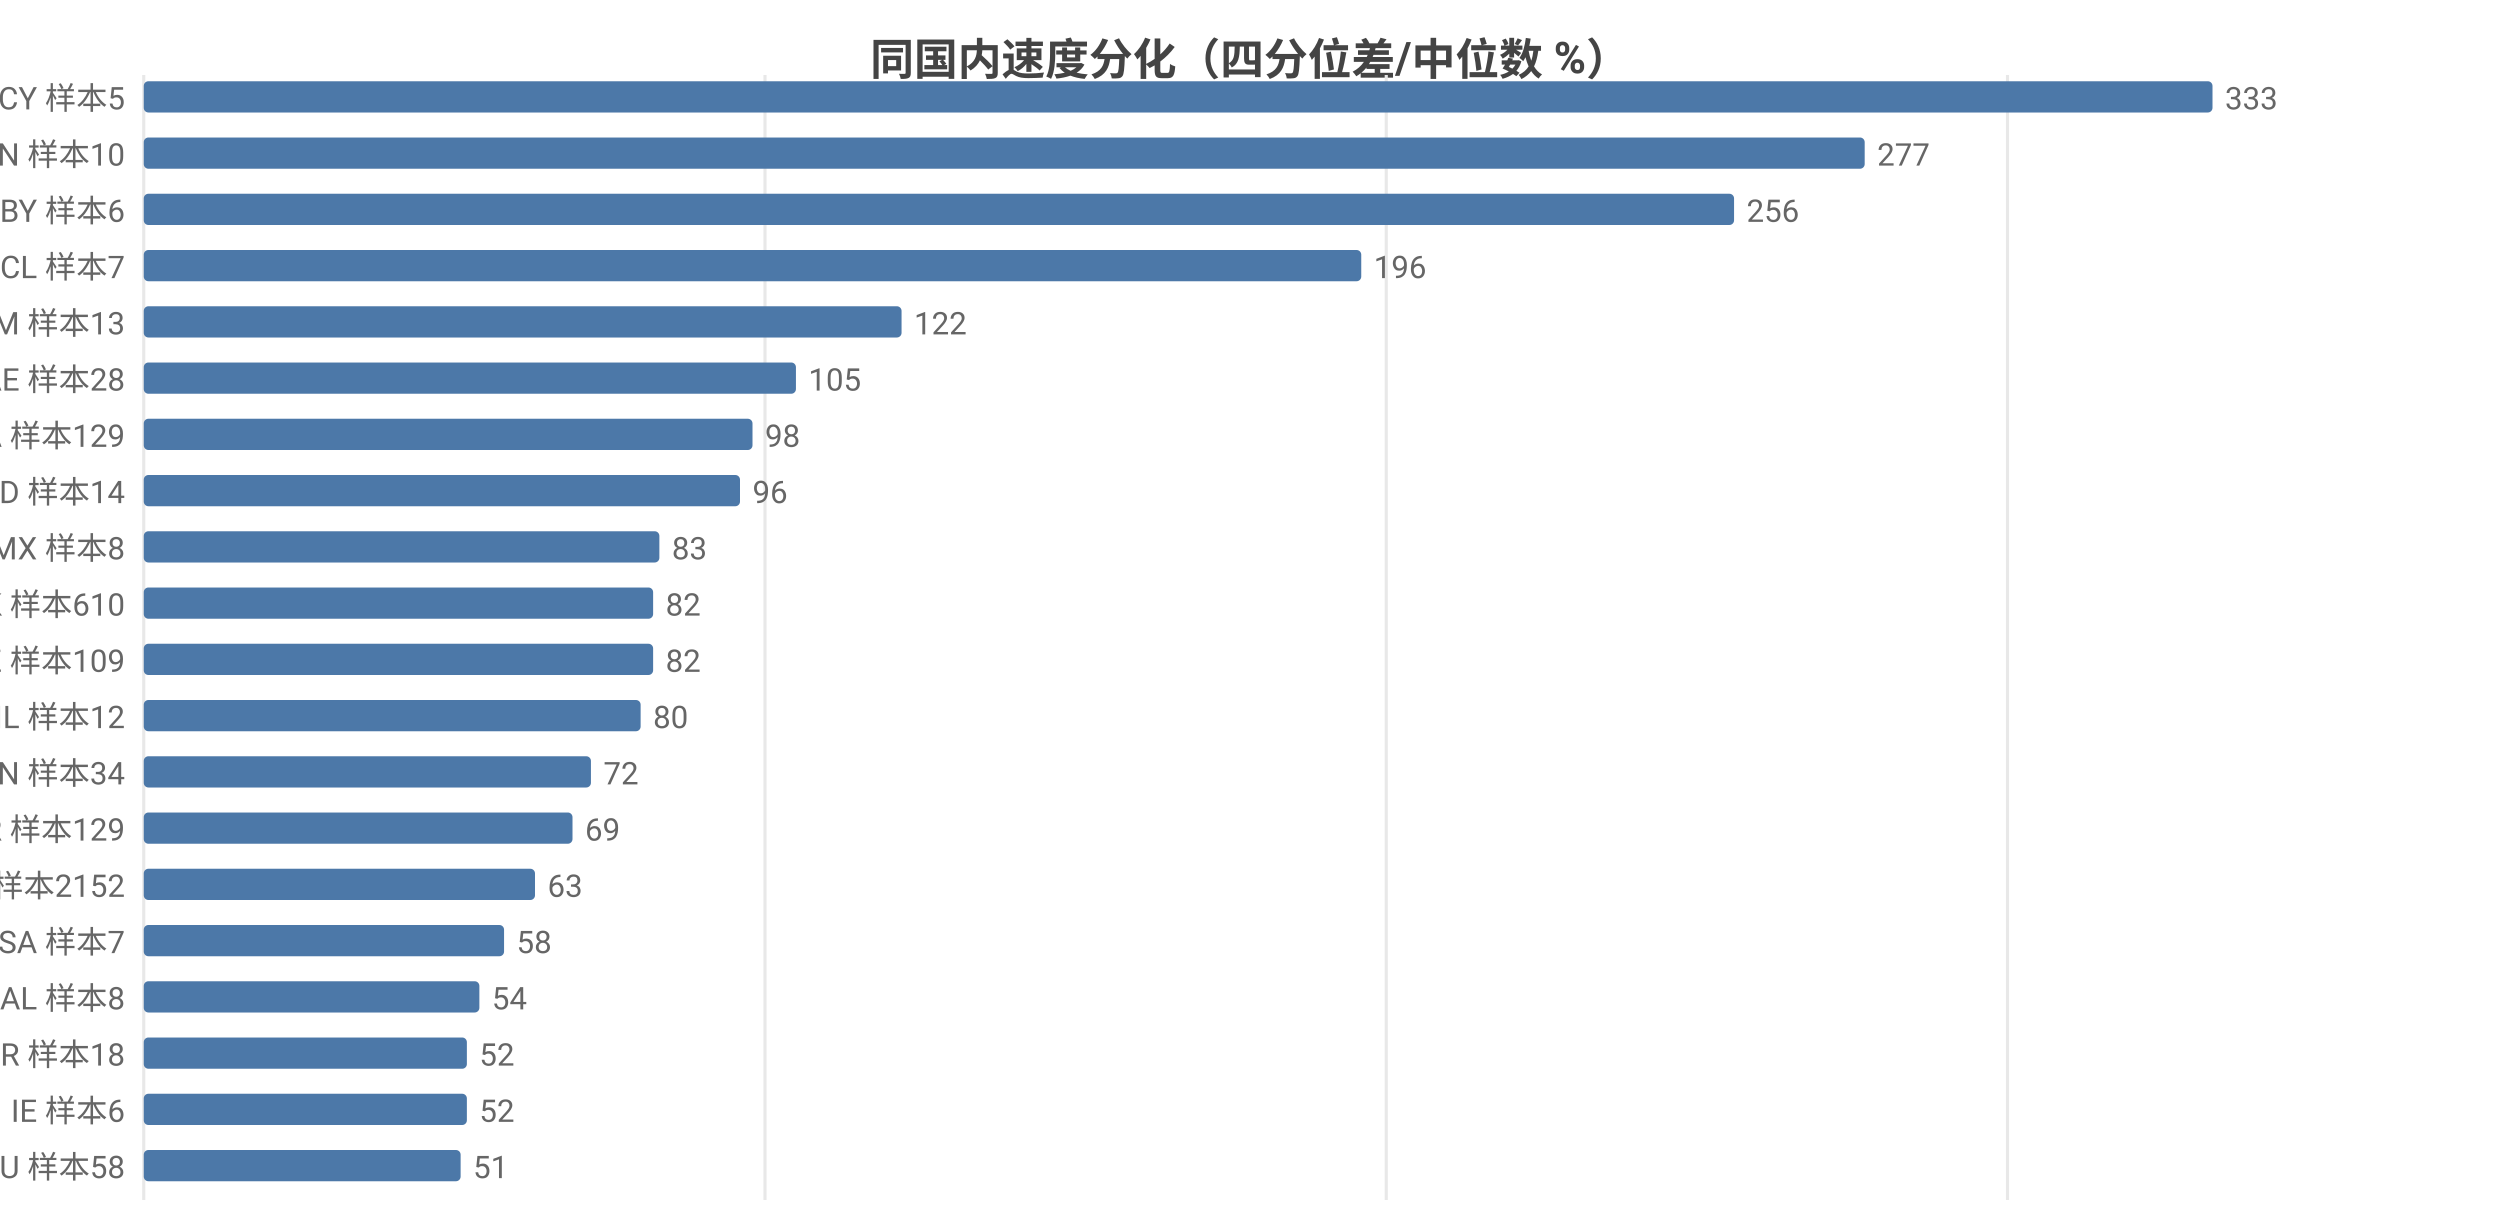
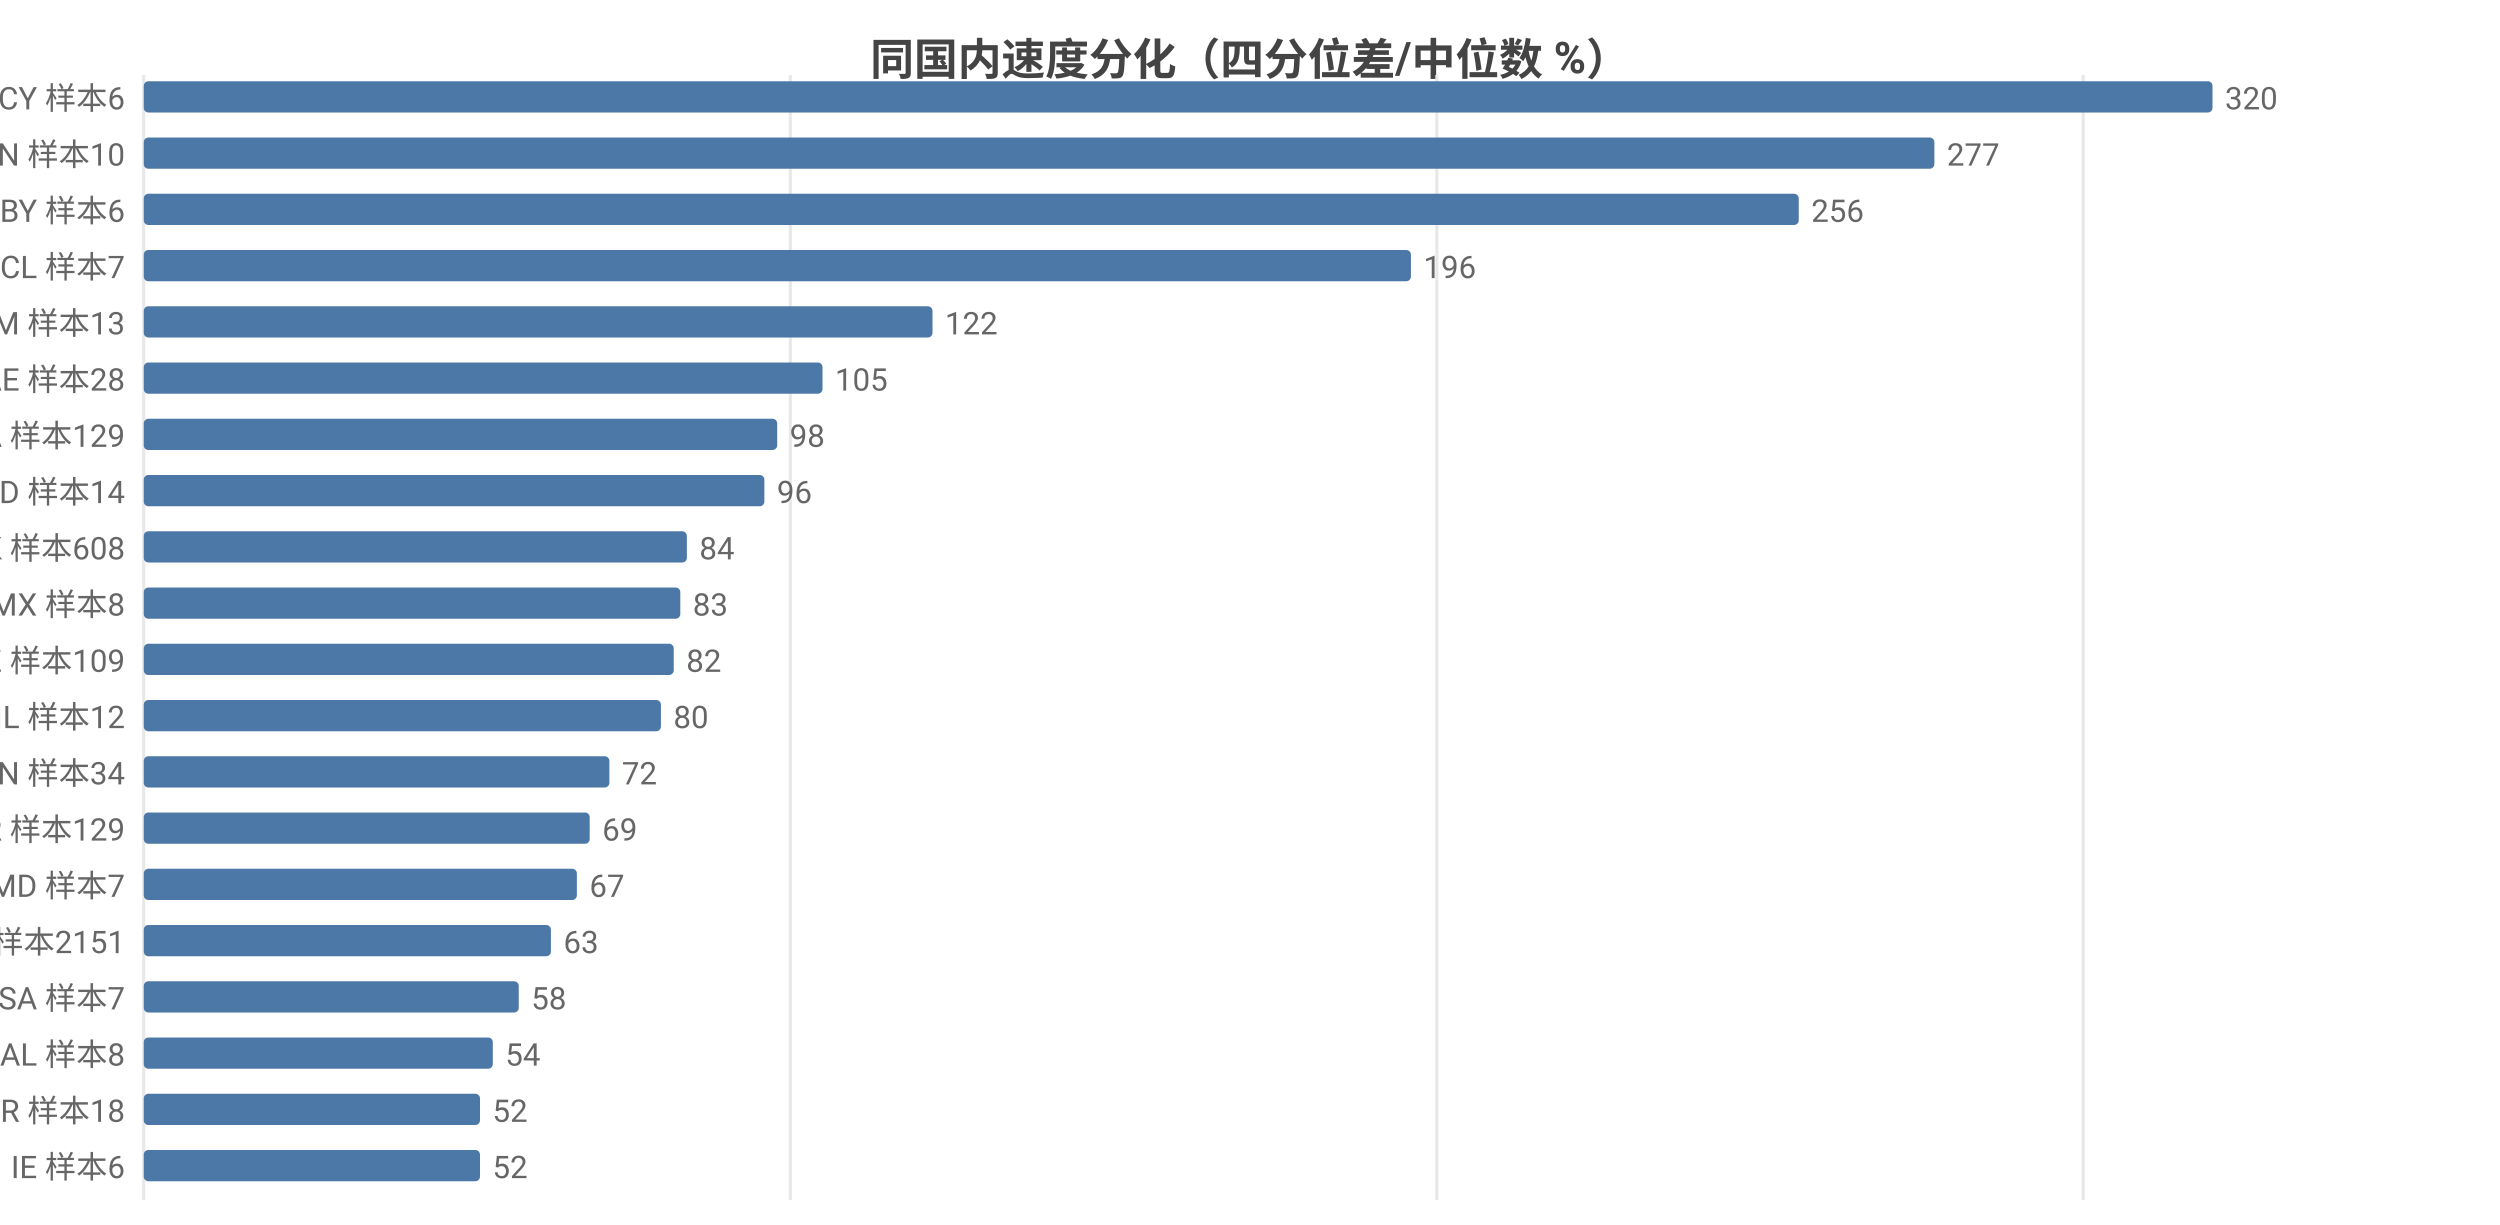
<svg xmlns="http://www.w3.org/2000/svg" width="800" height="392" viewBox="0 0 800 392">
  <rect width="800" height="392" fill="#ffffff" />
  <style>text{font-family:system-ui,-apple-system,'Segoe UI',Roboto,'PingFang SC','Microsoft YaHei','Noto Sans CJK SC',sans-serif}.g{stroke:#e8e8e8;stroke-width:1}.a{stroke:#999;stroke-width:1}.t{font-size:10px;fill:#666}.m{font-size:10px;text-anchor:middle;fill:#666}.e{font-size:10px;text-anchor:end;fill:#666}.l{font-size:11px;fill:#333}.tt{font-size:14px;font-weight:600;text-anchor:middle;fill:#444}.em{font-size:13px;text-anchor:middle;fill:#999}</style>
  <text class="tt" x="400.0" y="24">同国内速度分化（四分位差/中位数 %）</text>
  <line class="g" x1="46" y1="24" x2="46" y2="384" />
-   <line class="g" x1="244.8" y1="24" x2="244.8" y2="384" />
-   <line class="g" x1="443.6" y1="24" x2="443.6" y2="384" />
-   <line class="g" x1="642.4" y1="24" x2="642.4" y2="384" />
-   <text class="e" x="40" y="35">CY 样本5</text>
+   <line class="g" x1="252.9" y1="24" x2="252.9" y2="384" />
+   <line class="g" x1="459.8" y1="24" x2="459.8" y2="384" />
+   <line class="g" x1="666.6" y1="24" x2="666.6" y2="384" />
+   <text class="e" x="40" y="35">CY 样本6</text>
  <rect x="46" y="26" width="662" height="10" fill="#4c78a8" rx="1.5" />
-   <text class="t" x="712" y="35">333</text>
+   <text class="t" x="712" y="35">320</text>
  <text class="e" x="40" y="53">CN 样本10</text>
-   <rect x="46" y="44" width="550.7" height="10" fill="#4c78a8" rx="1.5" />
-   <text class="t" x="600.7" y="53">277</text>
+   <rect x="46" y="44" width="573.0" height="10" fill="#4c78a8" rx="1.5" />
+   <text class="t" x="623.0" y="53">277</text>
  <text class="e" x="40" y="71">BY 样本6</text>
-   <rect x="46" y="62" width="508.9" height="10" fill="#4c78a8" rx="1.5" />
-   <text class="t" x="558.9" y="71">256</text>
+   <rect x="46" y="62" width="529.6" height="10" fill="#4c78a8" rx="1.5" />
+   <text class="t" x="579.6" y="71">256</text>
  <text class="e" x="40" y="89">CL 样本7</text>
-   <rect x="46" y="80" width="389.6" height="10" fill="#4c78a8" rx="1.5" />
-   <text class="t" x="439.6" y="89">196</text>
+   <rect x="46" y="80" width="405.5" height="10" fill="#4c78a8" rx="1.5" />
+   <text class="t" x="455.5" y="89">196</text>
  <text class="e" x="40" y="107">AM 样本13</text>
-   <rect x="46" y="98" width="242.5" height="10" fill="#4c78a8" rx="1.5" />
-   <text class="t" x="292.5" y="107">122</text>
+   <rect x="46" y="98" width="252.4" height="10" fill="#4c78a8" rx="1.5" />
+   <text class="t" x="302.4" y="107">122</text>
  <text class="e" x="40" y="125">AE 样本28</text>
-   <rect x="46" y="116" width="208.7" height="10" fill="#4c78a8" rx="1.5" />
-   <text class="t" x="258.7" y="125">105</text>
+   <rect x="46" y="116" width="217.2" height="10" fill="#4c78a8" rx="1.5" />
+   <text class="t" x="267.2" y="125">105</text>
  <text class="e" x="40" y="143">CA 样本129</text>
-   <rect x="46" y="134" width="194.8" height="10" fill="#4c78a8" rx="1.5" />
-   <text class="t" x="244.8" y="143">98</text>
+   <rect x="46" y="134" width="202.7" height="10" fill="#4c78a8" rx="1.5" />
+   <text class="t" x="252.7" y="143">98</text>
  <text class="e" x="40" y="161">ID 样本14</text>
-   <rect x="46" y="152" width="190.8" height="10" fill="#4c78a8" rx="1.5" />
-   <text class="t" x="240.8" y="161">96</text>
-   <text class="e" x="40" y="179">MX 样本8</text>
-   <rect x="46" y="170" width="165.0" height="10" fill="#4c78a8" rx="1.5" />
-   <text class="t" x="215.0" y="179">83</text>
-   <text class="e" x="40" y="197">HK 样本610</text>
-   <rect x="46" y="188" width="163.0" height="10" fill="#4c78a8" rx="1.5" />
-   <text class="t" x="213.0" y="197">82</text>
+   <rect x="46" y="152" width="198.6" height="10" fill="#4c78a8" rx="1.5" />
+   <text class="t" x="248.6" y="161">96</text>
+   <text class="e" x="40" y="179">HK 样本608</text>
+   <rect x="46" y="170" width="173.8" height="10" fill="#4c78a8" rx="1.5" />
+   <text class="t" x="223.8" y="179">84</text>
+   <text class="e" x="40" y="197">MX 样本8</text>
+   <rect x="46" y="188" width="171.7" height="10" fill="#4c78a8" rx="1.5" />
+   <text class="t" x="221.7" y="197">83</text>
  <text class="e" x="40" y="215">KZ 样本109</text>
-   <rect x="46" y="206" width="163.0" height="10" fill="#4c78a8" rx="1.5" />
-   <text class="t" x="213.0" y="215">82</text>
+   <rect x="46" y="206" width="169.6" height="10" fill="#4c78a8" rx="1.5" />
+   <text class="t" x="219.6" y="215">82</text>
  <text class="e" x="40" y="233">IL 样本12</text>
-   <rect x="46" y="224" width="159.0" height="10" fill="#4c78a8" rx="1.5" />
-   <text class="t" x="209.0" y="233">80</text>
+   <rect x="46" y="224" width="165.5" height="10" fill="#4c78a8" rx="1.5" />
+   <text class="t" x="215.5" y="233">80</text>
  <text class="e" x="40" y="251">VN 样本34</text>
-   <rect x="46" y="242" width="143.1" height="10" fill="#4c78a8" rx="1.5" />
-   <text class="t" x="193.1" y="251">72</text>
+   <rect x="46" y="242" width="149.0" height="10" fill="#4c78a8" rx="1.5" />
+   <text class="t" x="199.0" y="251">72</text>
  <text class="e" x="40" y="269">KR 样本129</text>
-   <rect x="46" y="260" width="137.2" height="10" fill="#4c78a8" rx="1.5" />
-   <text class="t" x="187.2" y="269">69</text>
-   <text class="e" x="40" y="287">US 样本2152</text>
-   <rect x="46" y="278" width="125.2" height="10" fill="#4c78a8" rx="1.5" />
-   <text class="t" x="175.2" y="287">63</text>
-   <text class="e" x="40" y="305">SA 样本7</text>
-   <rect x="46" y="296" width="115.3" height="10" fill="#4c78a8" rx="1.5" />
-   <text class="t" x="165.3" y="305">58</text>
-   <text class="e" x="40" y="323">AL 样本8</text>
-   <rect x="46" y="314" width="107.4" height="10" fill="#4c78a8" rx="1.5" />
-   <text class="t" x="157.4" y="323">54</text>
-   <text class="e" x="40" y="341">BR 样本18</text>
-   <rect x="46" y="332" width="103.4" height="10" fill="#4c78a8" rx="1.5" />
-   <text class="t" x="153.4" y="341">52</text>
-   <text class="e" x="40" y="359">IE 样本6</text>
-   <rect x="46" y="350" width="103.4" height="10" fill="#4c78a8" rx="1.5" />
-   <text class="t" x="153.4" y="359">52</text>
-   <text class="e" x="40" y="377">AU 样本58</text>
-   <rect x="46" y="368" width="101.4" height="10" fill="#4c78a8" rx="1.5" />
-   <text class="t" x="151.4" y="377">51</text>
+   <rect x="46" y="260" width="142.7" height="10" fill="#4c78a8" rx="1.5" />
+   <text class="t" x="192.7" y="269">69</text>
+   <text class="e" x="40" y="287">MD 样本7</text>
+   <rect x="46" y="278" width="138.6" height="10" fill="#4c78a8" rx="1.5" />
+   <text class="t" x="188.6" y="287">67</text>
+   <text class="e" x="40" y="305">US 样本2151</text>
+   <rect x="46" y="296" width="130.3" height="10" fill="#4c78a8" rx="1.5" />
+   <text class="t" x="180.3" y="305">63</text>
+   <text class="e" x="40" y="323">SA 样本7</text>
+   <rect x="46" y="314" width="120.0" height="10" fill="#4c78a8" rx="1.5" />
+   <text class="t" x="170.0" y="323">58</text>
+   <text class="e" x="40" y="341">AL 样本8</text>
+   <rect x="46" y="332" width="111.7" height="10" fill="#4c78a8" rx="1.5" />
+   <text class="t" x="161.7" y="341">54</text>
+   <text class="e" x="40" y="359">BR 样本18</text>
+   <rect x="46" y="350" width="107.6" height="10" fill="#4c78a8" rx="1.5" />
+   <text class="t" x="157.6" y="359">52</text>
+   <text class="e" x="40" y="377">IE 样本6</text>
+   <rect x="46" y="368" width="107.6" height="10" fill="#4c78a8" rx="1.5" />
+   <text class="t" x="157.6" y="377">52</text>
</svg>
